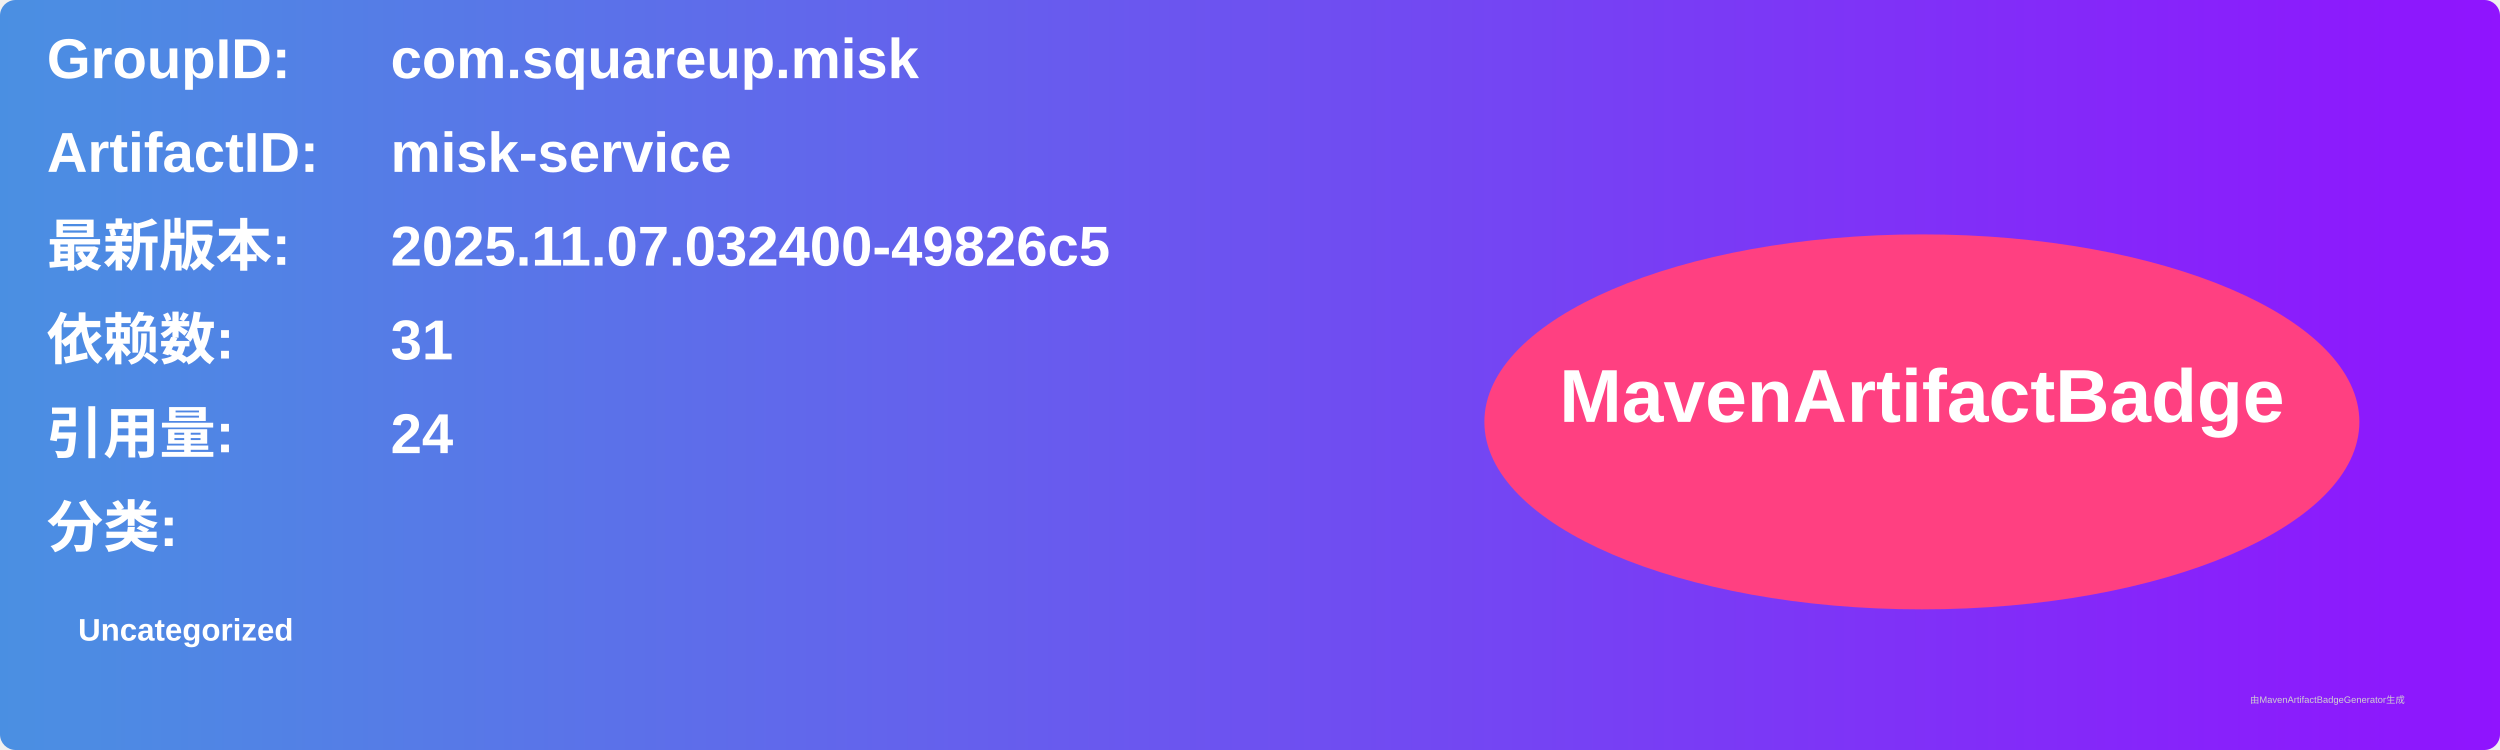
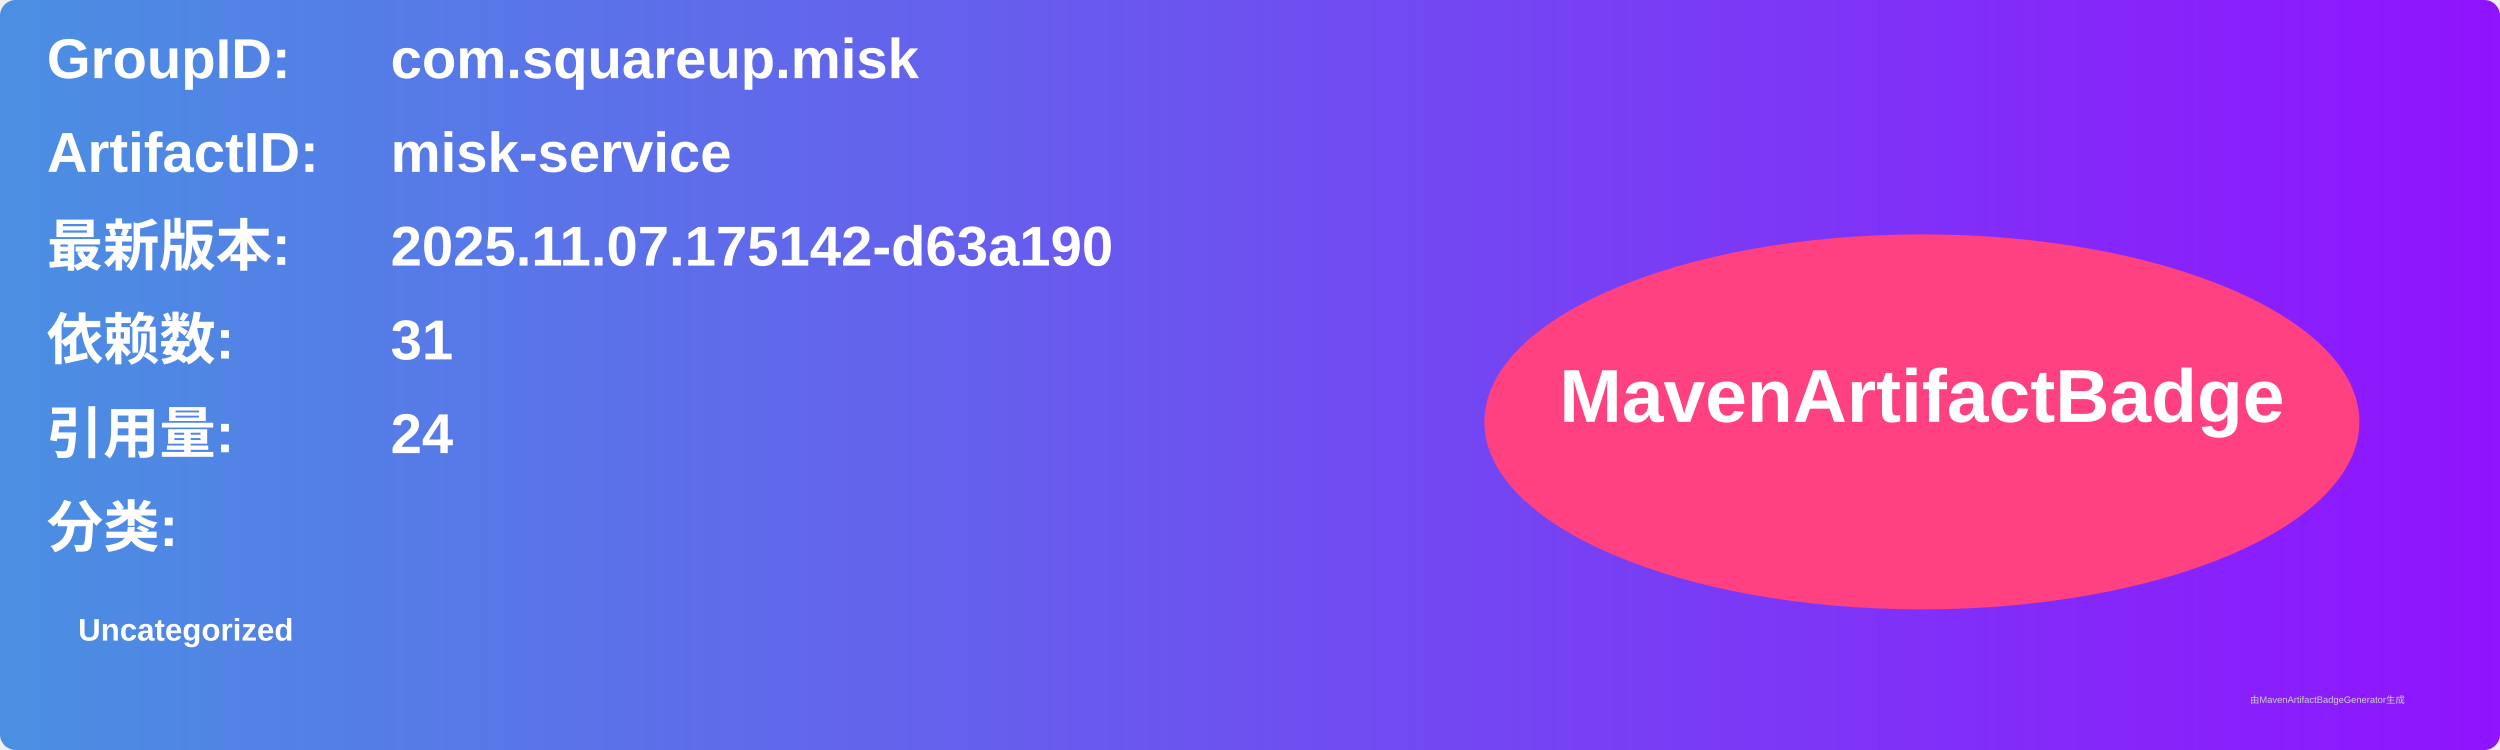
<svg xmlns="http://www.w3.org/2000/svg" width="800" height="240" viewBox="0 0 800 240">
  <linearGradient id="grad" x1="0%" y1="0%" x2="100%" y2="0%">
    <stop offset="0%" stop-color="#4a90e2" />
    <stop offset="100%" stop-color="#9013fe" />
  </linearGradient>
  <rect width="100%" height="100%" rx="5" ry="5" fill="url(#grad)" />
  <g transform="translate(15, 15)">
    <text x="0" y="10" font-family="Arial" font-size="18" fill="white" font-weight="bold" width="260">GroupID:</text>
    <text x="110" y="10" font-family="Arial" font-size="18" fill="white" font-weight="bold" width="460">com.squareup.misk</text>
    <text x="0" y="40" font-family="Arial" font-size="18" fill="white" font-weight="bold" width="260">ArtifactID:</text>
    <text x="110" y="40" font-family="Arial" font-size="18" fill="white" font-weight="bold" width="460">misk-service</text>
    <text x="0" y="70" font-family="Arial" font-size="18" fill="white" font-weight="bold">最新版本:</text>
    <text x="110" y="70" font-family="Arial" font-size="18" fill="white" font-weight="bold">
-       <tspan font-weight="bold">2025.11.07.032400-49826c5</tspan>
+       <tspan font-weight="bold">2025.11.07.175142-d63a190</tspan>
    </text>
    <text x="0" y="100" font-family="Arial" font-size="18" fill="white" font-weight="bold">依赖数: </text>
    <text x="110" y="100" font-family="Arial" font-size="18" fill="white">
      <tspan font-weight="bold">31</tspan>
    </text>
    <text x="0" y="130" font-family="Arial" font-size="18" fill="white" font-weight="bold">引用量: </text>
    <text x="110" y="130" font-family="Arial" font-size="18" fill="white">
      <tspan font-weight="bold">24</tspan>
    </text>
    <text x="0" y="160" font-family="Arial" font-size="18" fill="white" font-weight="bold">分类:</text>
    <text x="10" y="190" font-family="Arial" font-size="10" fill="white">
      <tspan font-weight="bold">Uncategorized</tspan>
    </text>
    <ellipse cx="600" cy="120" rx="140" ry="60" fill="#ff4081" />
    <text x="600" y="120" text-anchor="middle" font-family="Arial" font-size="24" fill="white" font-weight="bold">MavenArtifactBadge</text>
  </g>
  <text x="720" y="225" font-family="Arial" font-size="3" fill="#d0d0d0">由MavenArtifactBadgeGenerator生成</text>
</svg>
